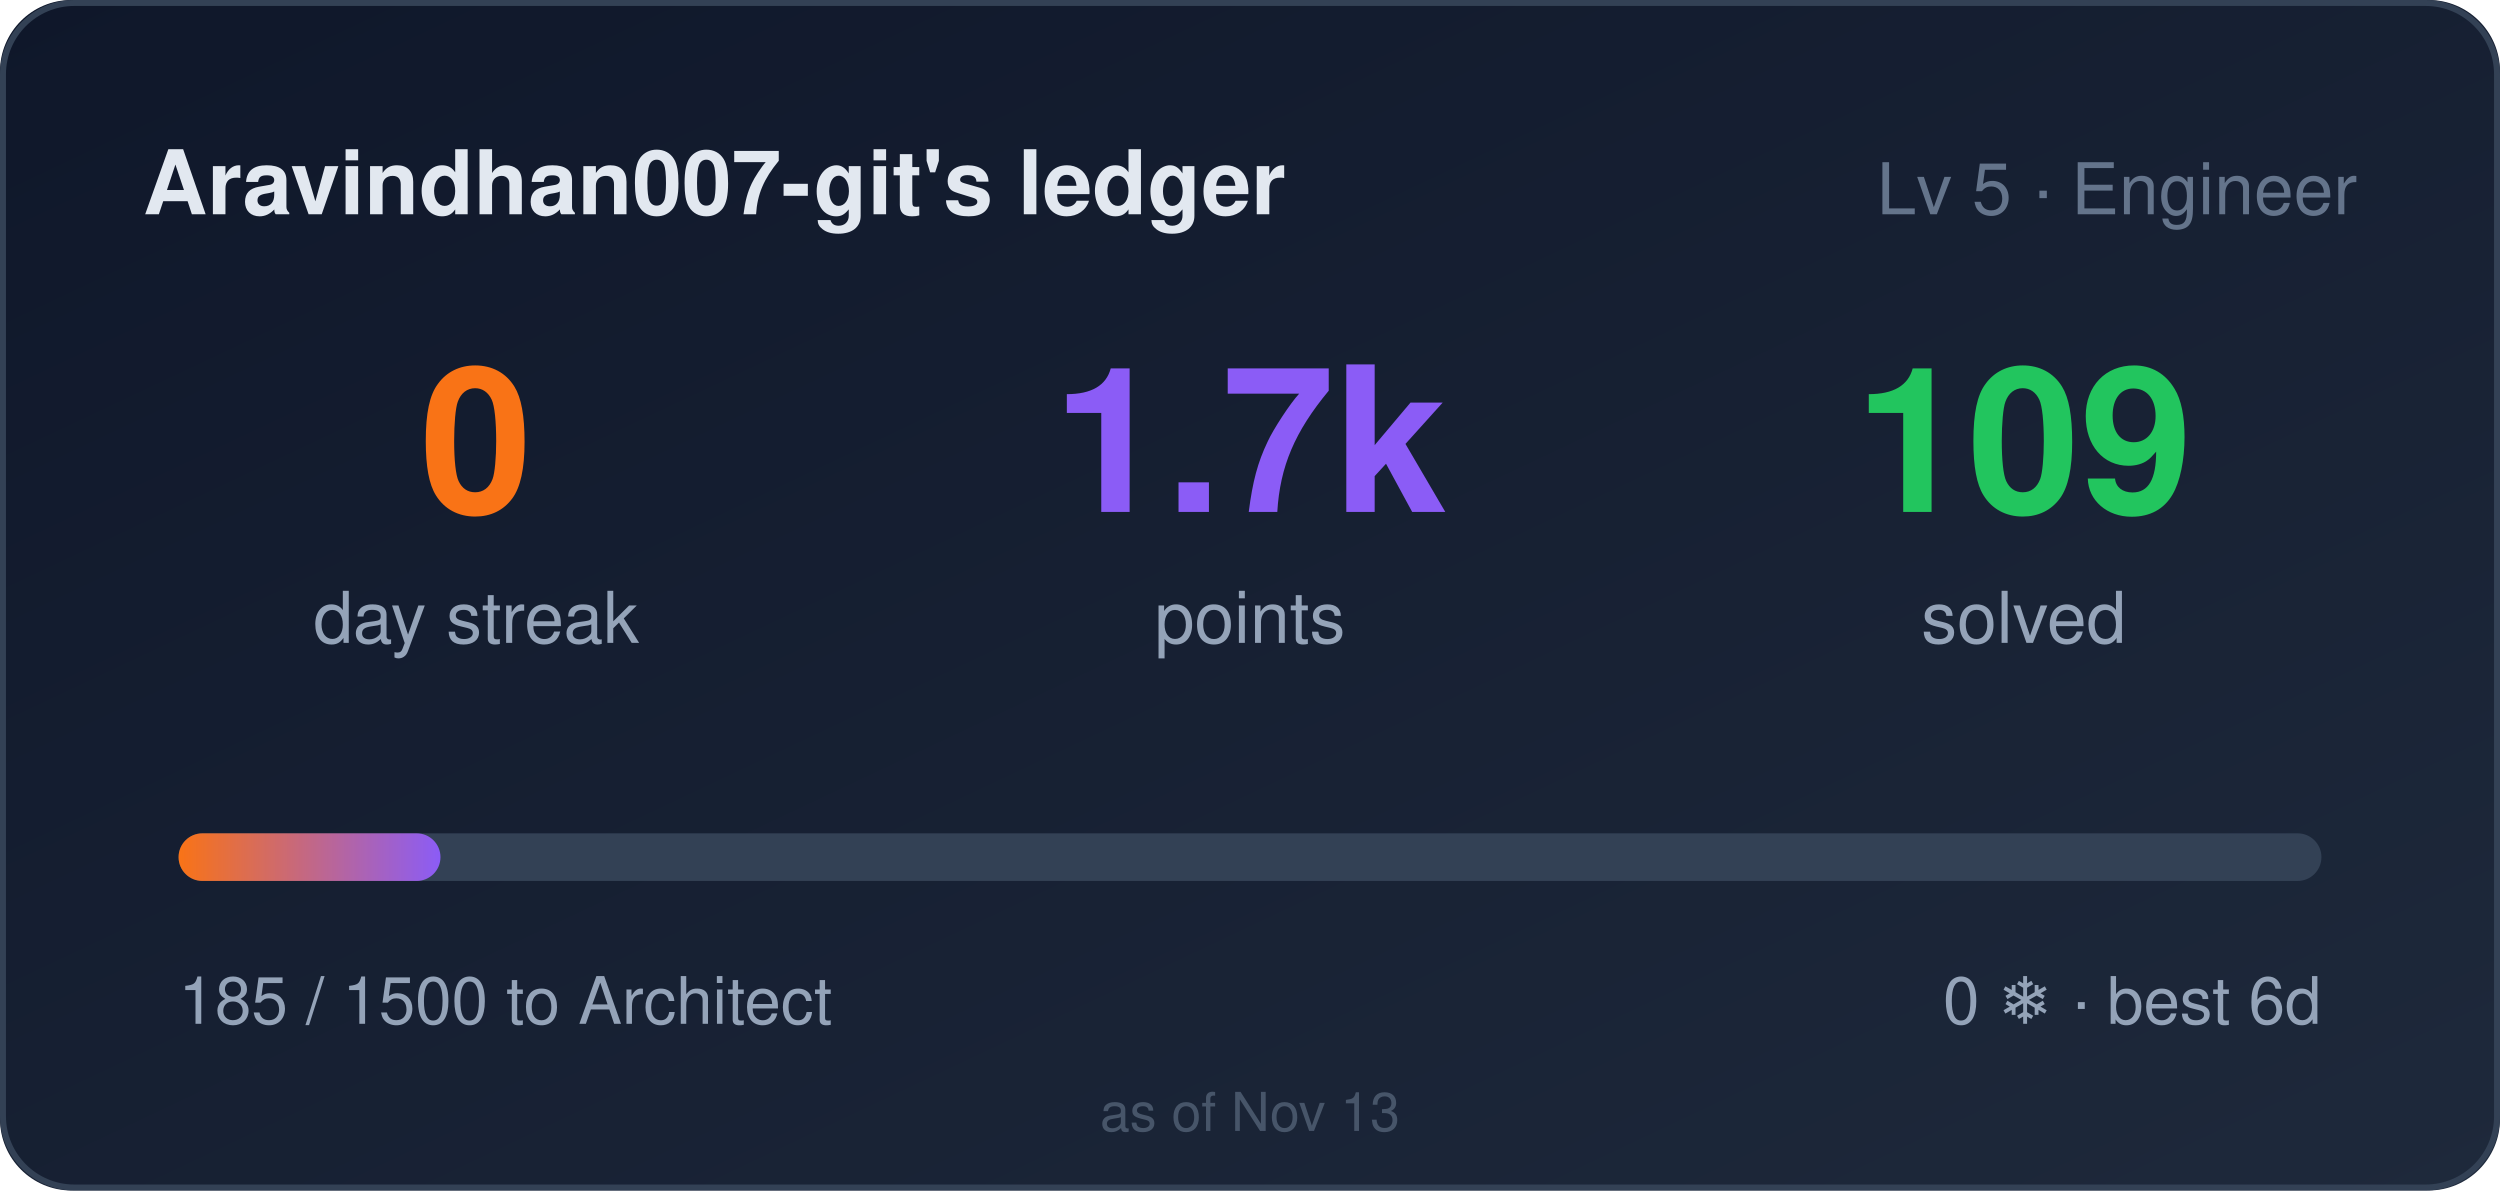
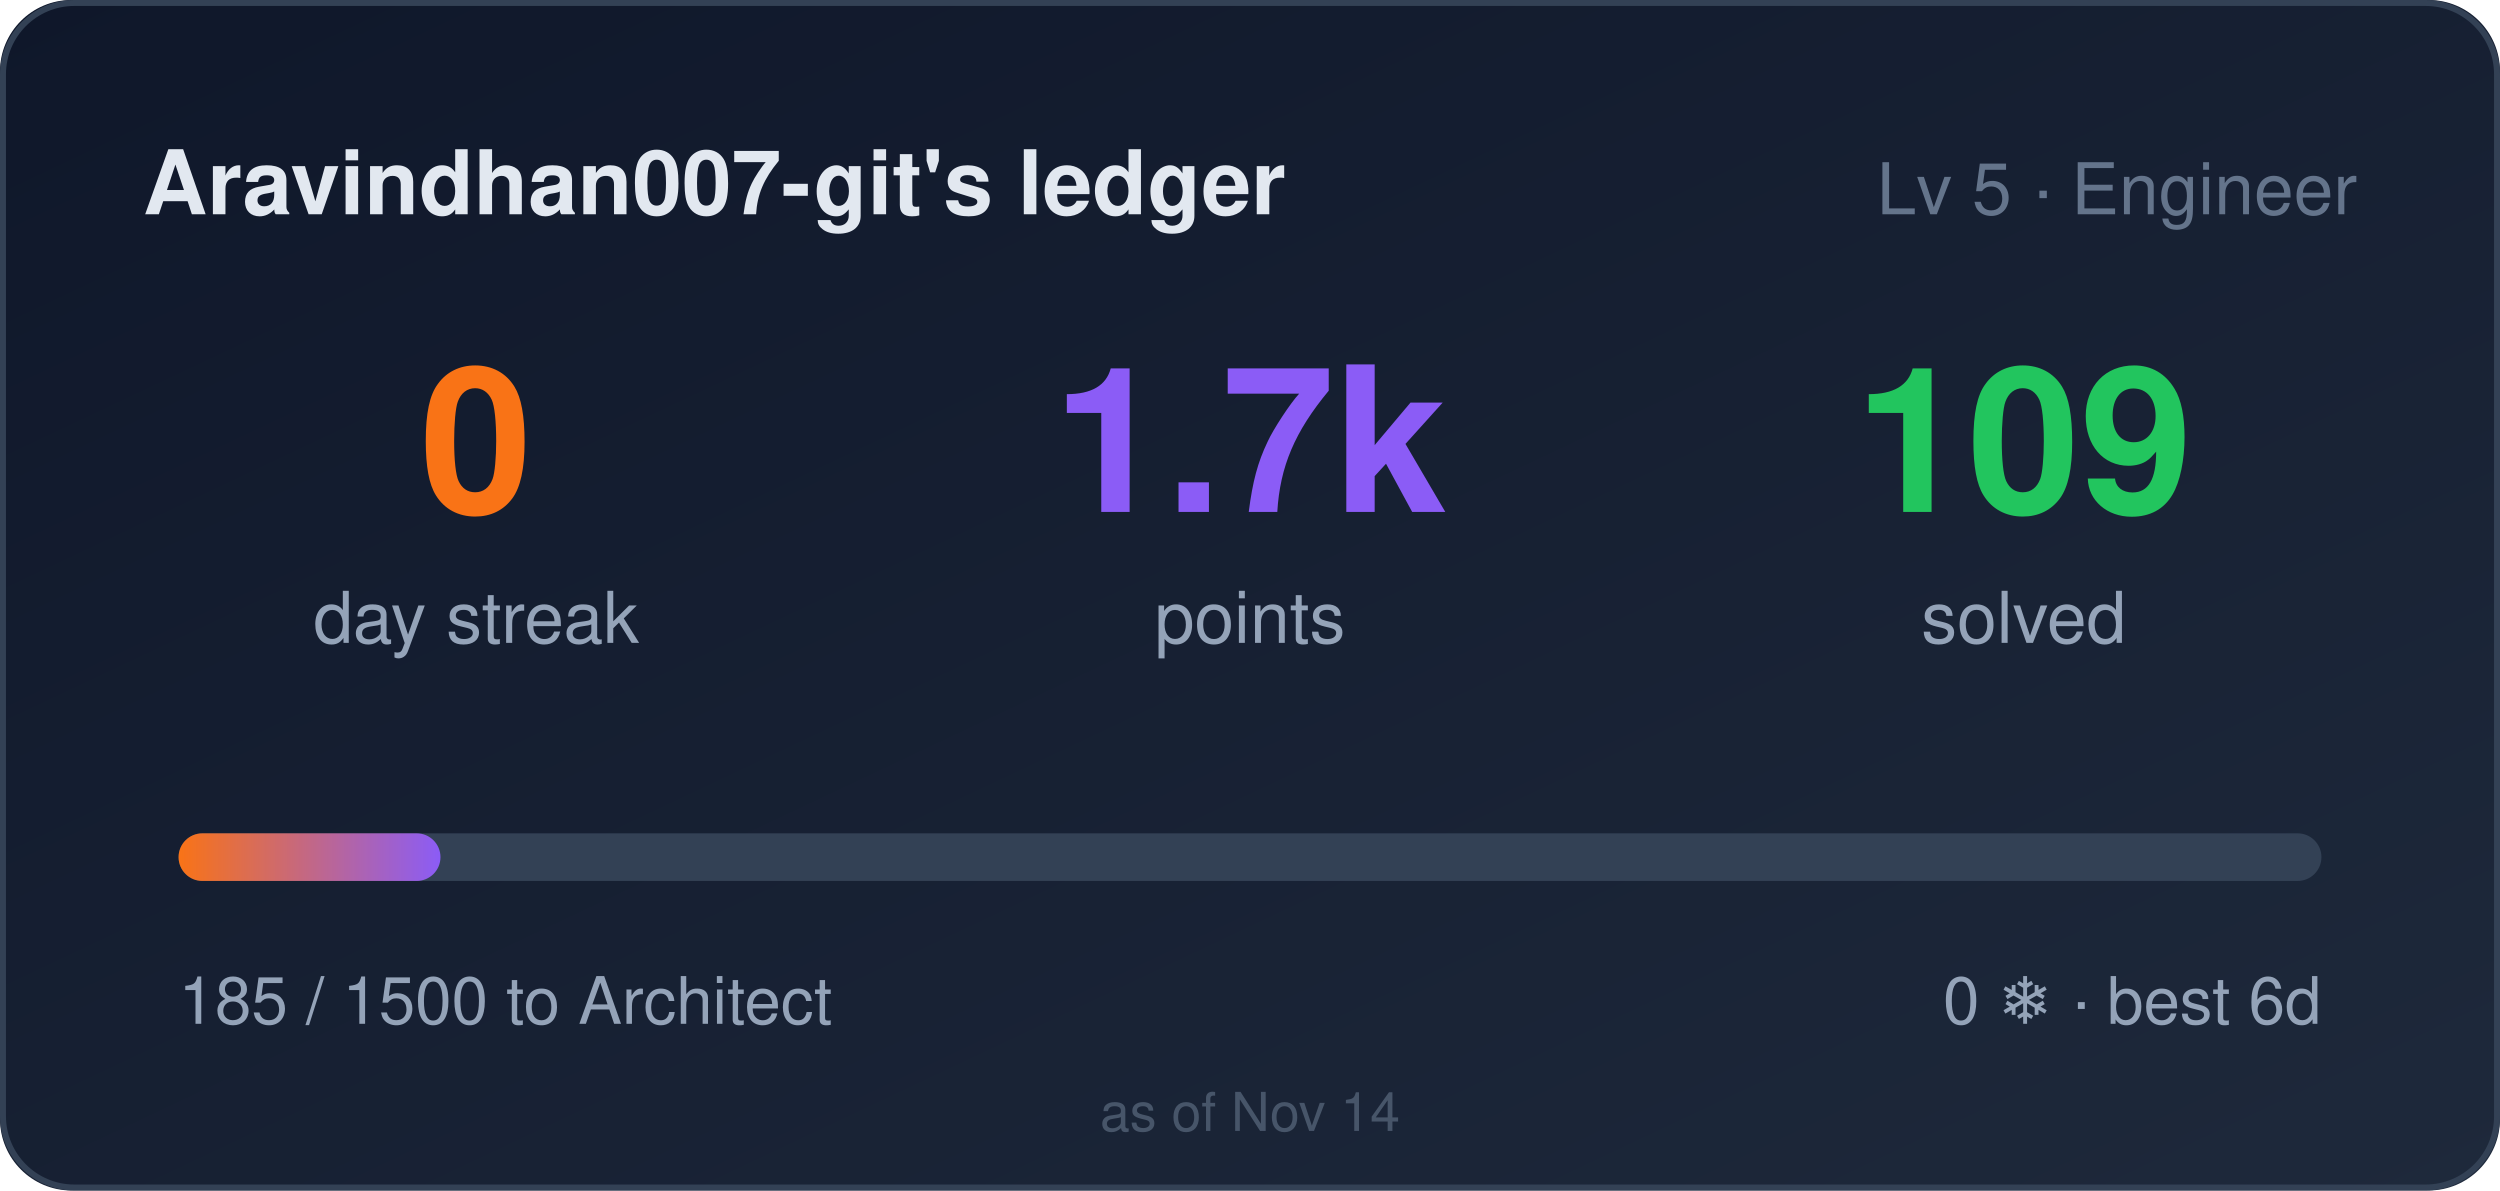
<svg xmlns="http://www.w3.org/2000/svg" width="420" height="200" role="img" aria-label="Aravindhan007-git's ledger: 0 day streak, 1685 points">
  <style>
    .bar,.n{transform-box:fill-box}
    .bar{transform-origin:left center}
    @media (prefers-reduced-motion: no-preference){
      .bar{animation:cl-grow .9s cubic-bezier(.22,1,.36,1) both}
      .n{animation:cl-rise .5s ease-out both}
      .n2{animation-delay:.08s}
      .n3{animation-delay:.16s}
    }
    @keyframes cl-grow{from{transform:scaleX(0)}to{transform:scaleX(1)}}
    @keyframes cl-rise{from{opacity:0;transform:translateY(6px)}to{opacity:1;transform:none}}
  </style>
  <defs>
    <linearGradient id="bg" x1="0" y1="0" x2="1" y2="1">
      <stop offset="0" stop-color="#0f172a" />
      <stop offset="1" stop-color="#1e293b" />
    </linearGradient>
    <linearGradient id="bar" x1="0" y1="0" x2="1" y2="0">
      <stop offset="0" stop-color="#f97316" />
      <stop offset="1" stop-color="#8b5cf6" />
    </linearGradient>
  </defs>
  <rect width="420" height="200" rx="12" fill="url(#bg)" />
  <rect x="0.5" y="0.5" width="419" height="199" rx="12" fill="none" stroke="#334155" />
  <text x="24" y="36" fill="#e2e8f0" font-size="15" font-weight="600" font-family="Segoe UI,Helvetica,Arial,sans-serif">Aravindhan007-git's ledger</text>
  <text x="396" y="36" fill="#64748b" font-size="12" text-anchor="end" font-family="Segoe UI,Helvetica,Arial,sans-serif">Lv 5 · Engineer</text>
  <g font-family="Segoe UI,Helvetica,Arial,sans-serif">
    <text class="n n1" x="80" y="86" fill="#f97316" font-size="34" font-weight="700" text-anchor="middle">0</text>
    <text x="80" y="108" fill="#94a3b8" font-size="12" text-anchor="middle">day streak</text>
    <text class="n n2" x="210" y="86" fill="#8b5cf6" font-size="34" font-weight="700" text-anchor="middle">1.7k</text>
    <text x="210" y="108" fill="#94a3b8" font-size="12" text-anchor="middle">points</text>
    <text class="n n3" x="340" y="86" fill="#22c55e" font-size="34" font-weight="700" text-anchor="middle">109</text>
    <text x="340" y="108" fill="#94a3b8" font-size="12" text-anchor="middle">solved</text>
  </g>
  <rect x="30" y="140" width="360" height="8" rx="4" fill="#334155" />
  <rect class="bar" x="30" y="140" width="44" height="8" rx="4" fill="url(#bar)" />
  <text x="30" y="172" fill="#94a3b8" font-size="11" font-family="Segoe UI,Helvetica,Arial,sans-serif">185 / 1500 to Architect</text>
  <text x="390" y="172" fill="#94a3b8" font-size="11" text-anchor="end" font-family="Segoe UI,Helvetica,Arial,sans-serif">0 ❄ · best 6d</text>
-   <text x="210" y="190" fill="#475569" font-size="9" text-anchor="middle" font-family="Segoe UI,Helvetica,Arial,sans-serif">as of Nov 13</text>
+   <text x="210" y="190" fill="#475569" font-size="9" text-anchor="middle" font-family="Segoe UI,Helvetica,Arial,sans-serif">as of Nov 14</text>
</svg>
